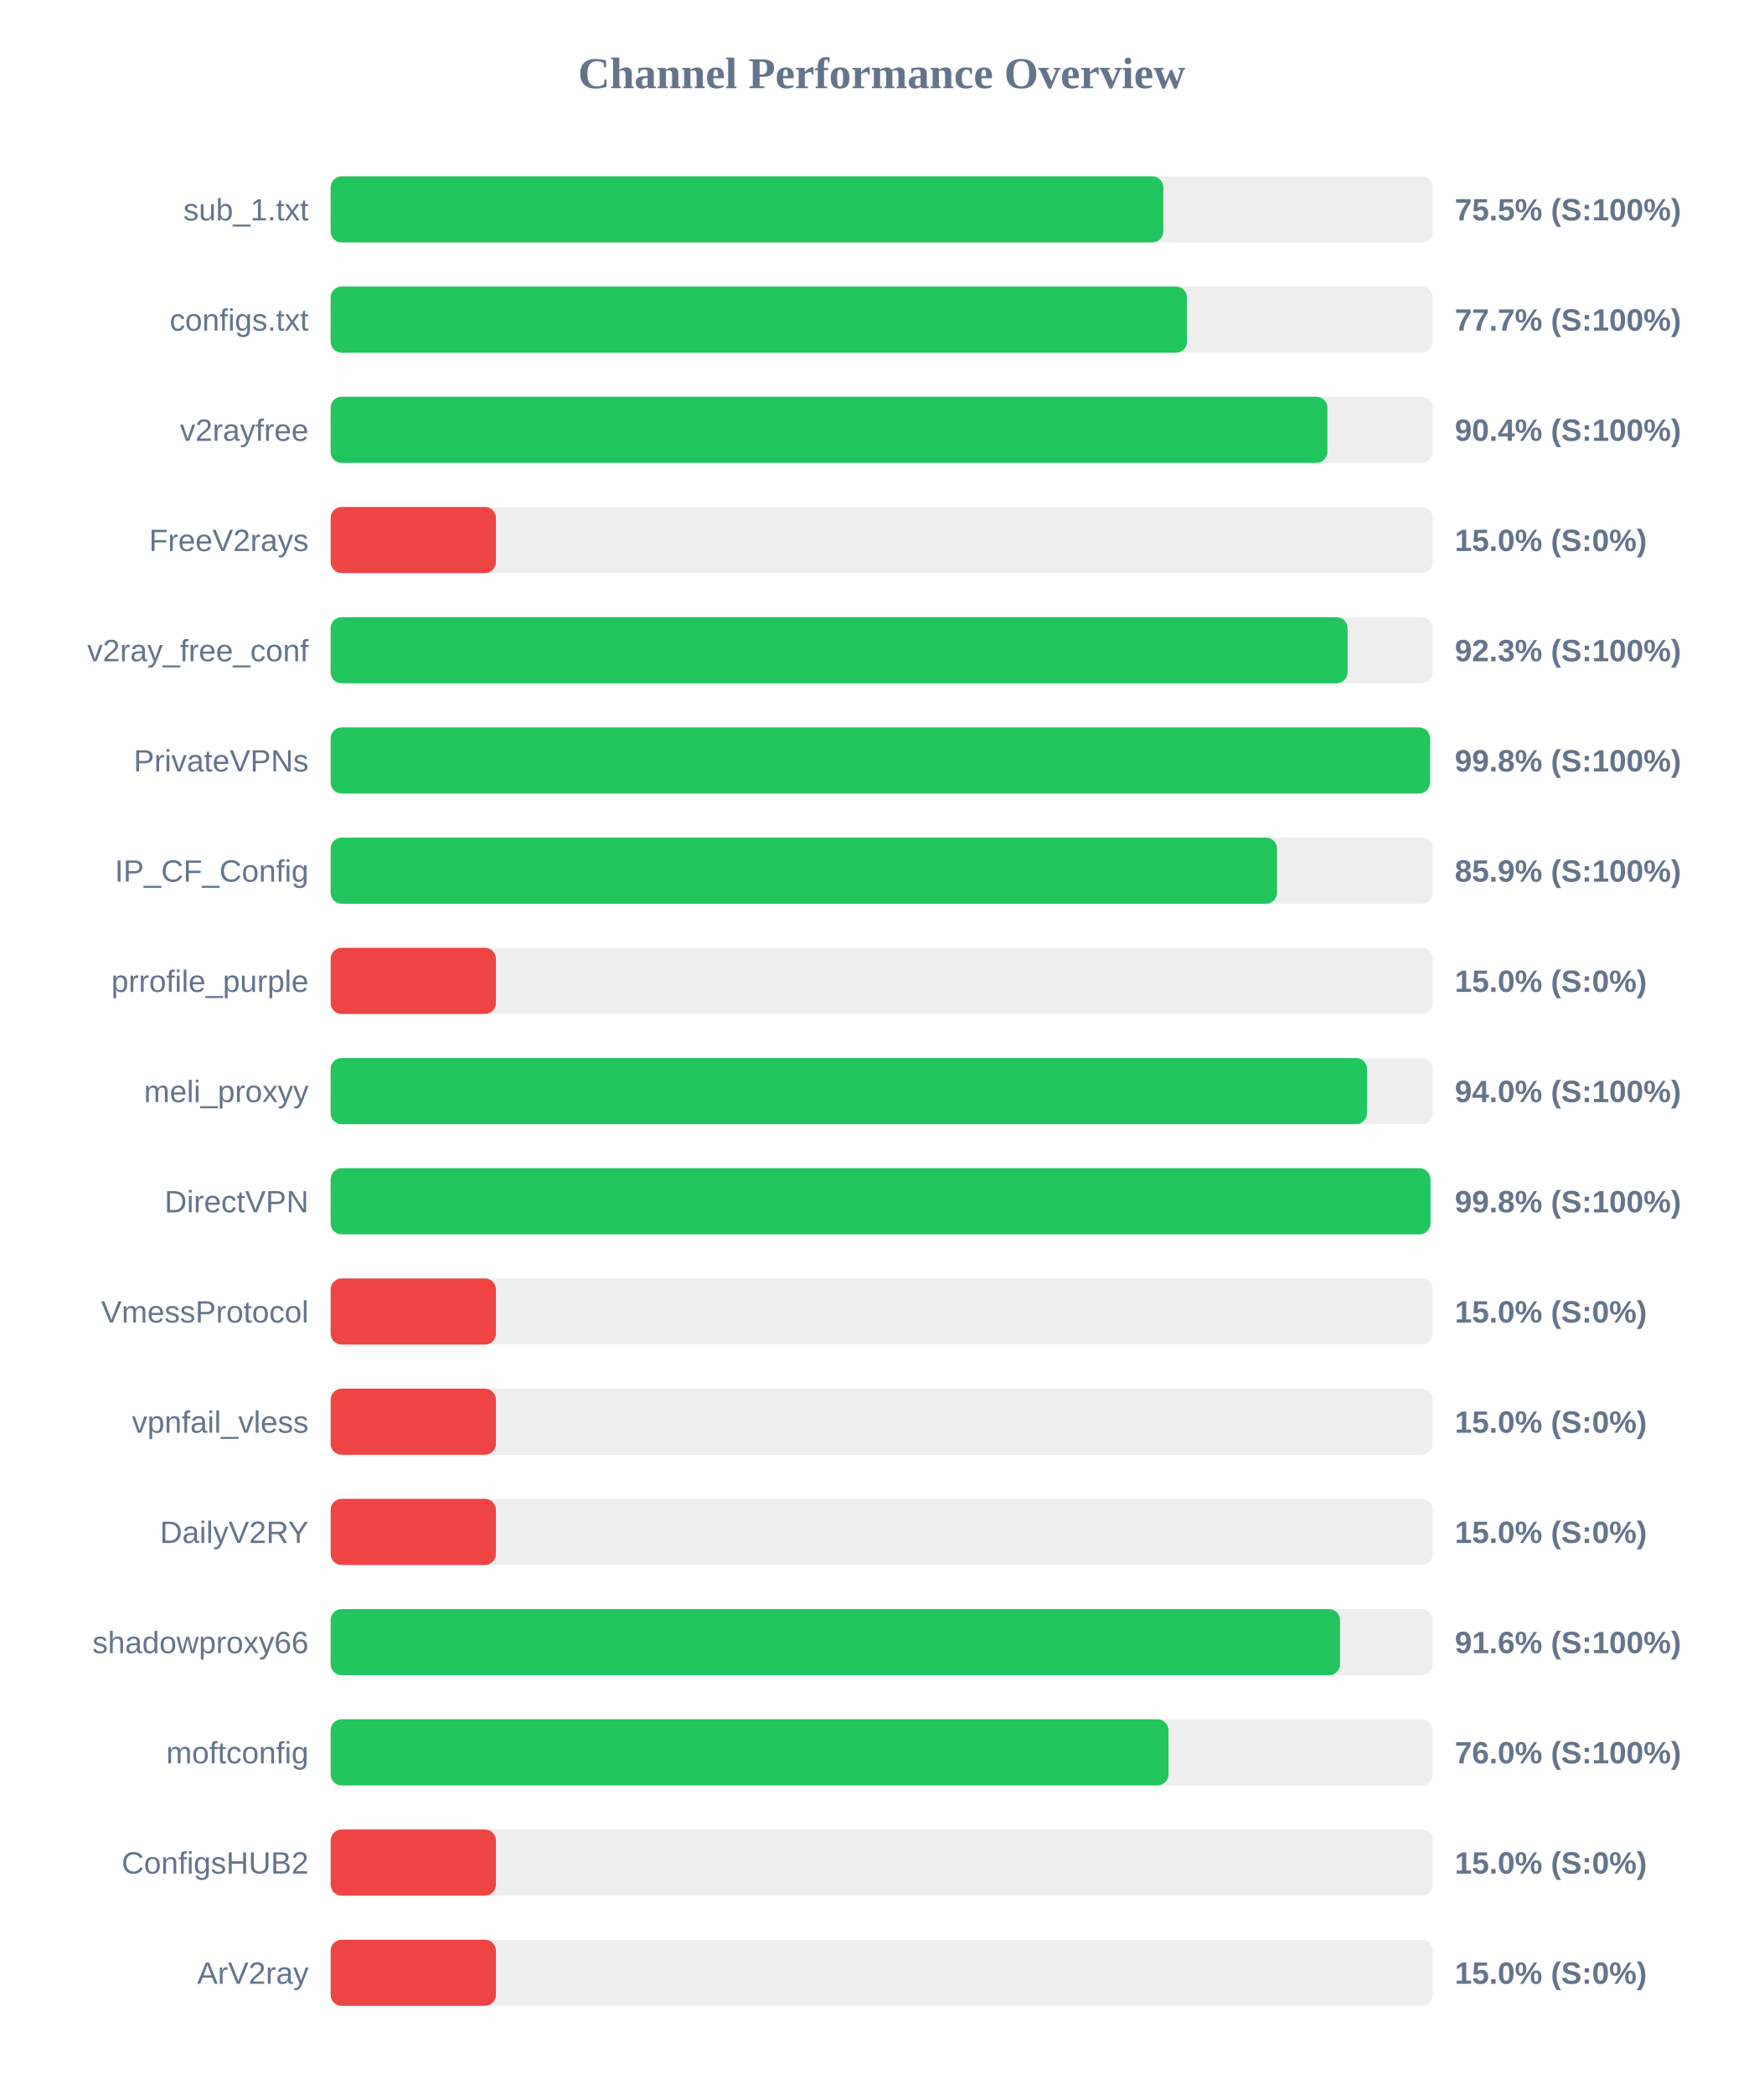
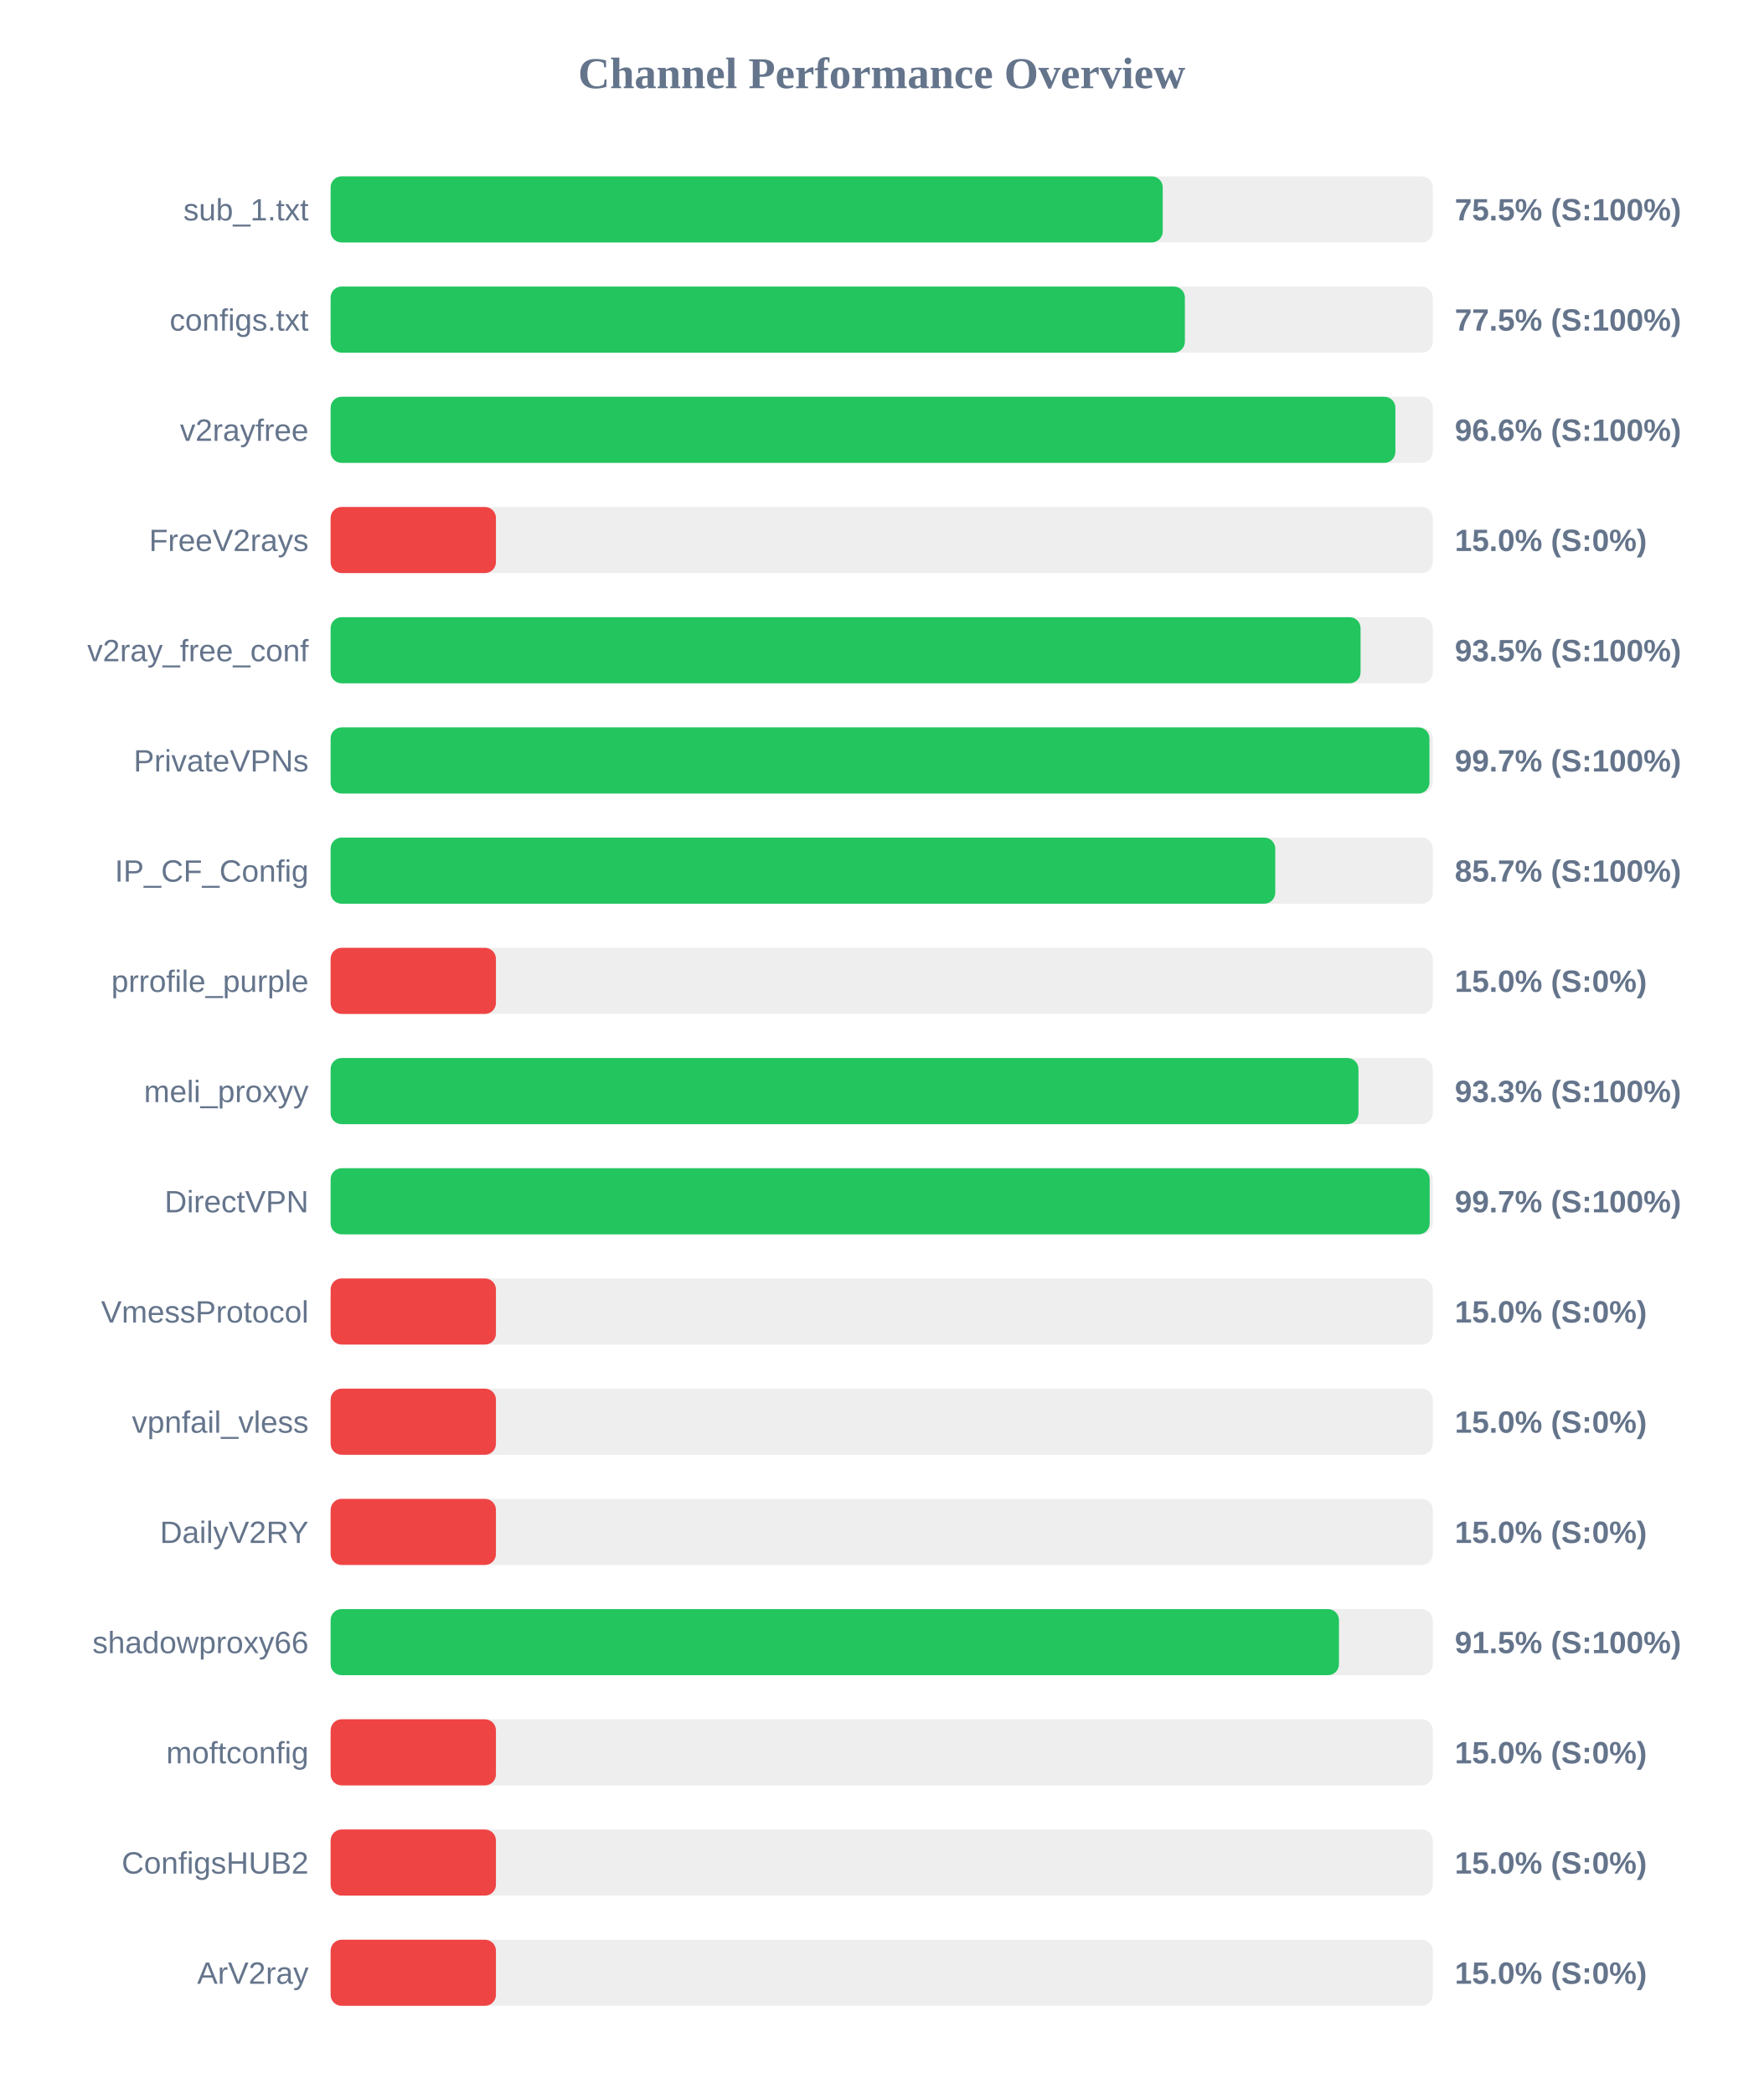
<svg xmlns="http://www.w3.org/2000/svg" width="800" height="950" version="1.1">
  <style>
        .row { font: 14px Arial; fill: #64748b; }
        .score { font: bold 14px Arial; fill: #64748b; }
    </style>
  <text x="400" y="40" text-anchor="middle" font-size="20px" font-weight="bold" fill="#64748b">Channel Performance Overview</text>
  <rect x="150" y="80" width="500" height="30" fill="#eee" rx="5" />
-   <rect x="150" y="80" width="377.75" height="30" fill="#22c55e" rx="5" />
+   <rect x="150" y="80" width="377.5" height="30" fill="#22c55e" rx="5" />
  <text x="140" y="100" text-anchor="end" class="row">sub_1.txt</text>
  <text x="660" y="100" text-anchor="start" class="score">75.5% (S:100%)</text>
  <rect x="150" y="130" width="500" height="30" fill="#eee" rx="5" />
-   <rect x="150" y="130" width="388.5" height="30" fill="#22c55e" rx="5" />
+   <rect x="150" y="130" width="387.55" height="30" fill="#22c55e" rx="5" />
  <text x="140" y="150" text-anchor="end" class="row">configs.txt</text>
-   <text x="660" y="150" text-anchor="start" class="score">77.7% (S:100%)</text>
+   <text x="660" y="150" text-anchor="start" class="score">77.5% (S:100%)</text>
  <rect x="150" y="180" width="500" height="30" fill="#eee" rx="5" />
-   <rect x="150" y="180" width="452.2" height="30" fill="#22c55e" rx="5" />
+   <rect x="150" y="180" width="483.05" height="30" fill="#22c55e" rx="5" />
  <text x="140" y="200" text-anchor="end" class="row">v2rayfree</text>
-   <text x="660" y="200" text-anchor="start" class="score">90.4% (S:100%)</text>
+   <text x="660" y="200" text-anchor="start" class="score">96.6% (S:100%)</text>
  <rect x="150" y="230" width="500" height="30" fill="#eee" rx="5" />
  <rect x="150" y="230" width="75.0" height="30" fill="#ef4444" rx="5" />
  <text x="140" y="250" text-anchor="end" class="row">FreeV2rays</text>
  <text x="660" y="250" text-anchor="start" class="score">15.0% (S:0%)</text>
  <rect x="150" y="280" width="500" height="30" fill="#eee" rx="5" />
-   <rect x="150" y="280" width="461.35" height="30" fill="#22c55e" rx="5" />
+   <rect x="150" y="280" width="467.25" height="30" fill="#22c55e" rx="5" />
  <text x="140" y="300" text-anchor="end" class="row">v2ray_free_conf</text>
-   <text x="660" y="300" text-anchor="start" class="score">92.3% (S:100%)</text>
+   <text x="660" y="300" text-anchor="start" class="score">93.5% (S:100%)</text>
  <rect x="150" y="330" width="500" height="30" fill="#eee" rx="5" />
-   <rect x="150" y="330" width="498.75" height="30" fill="#22c55e" rx="5" />
+   <rect x="150" y="330" width="498.5" height="30" fill="#22c55e" rx="5" />
  <text x="140" y="350" text-anchor="end" class="row">PrivateVPNs</text>
-   <text x="660" y="350" text-anchor="start" class="score">99.8% (S:100%)</text>
+   <text x="660" y="350" text-anchor="start" class="score">99.7% (S:100%)</text>
  <rect x="150" y="380" width="500" height="30" fill="#eee" rx="5" />
-   <rect x="150" y="380" width="429.35" height="30" fill="#22c55e" rx="5" />
+   <rect x="150" y="380" width="428.55" height="30" fill="#22c55e" rx="5" />
  <text x="140" y="400" text-anchor="end" class="row">IP_CF_Config</text>
-   <text x="660" y="400" text-anchor="start" class="score">85.9% (S:100%)</text>
+   <text x="660" y="400" text-anchor="start" class="score">85.7% (S:100%)</text>
  <rect x="150" y="430" width="500" height="30" fill="#eee" rx="5" />
  <rect x="150" y="430" width="75.0" height="30" fill="#ef4444" rx="5" />
  <text x="140" y="450" text-anchor="end" class="row">prrofile_purple</text>
  <text x="660" y="450" text-anchor="start" class="score">15.0% (S:0%)</text>
  <rect x="150" y="480" width="500" height="30" fill="#eee" rx="5" />
-   <rect x="150" y="480" width="470.2" height="30" fill="#22c55e" rx="5" />
+   <rect x="150" y="480" width="466.3" height="30" fill="#22c55e" rx="5" />
  <text x="140" y="500" text-anchor="end" class="row">meli_proxyy</text>
-   <text x="660" y="500" text-anchor="start" class="score">94.0% (S:100%)</text>
+   <text x="660" y="500" text-anchor="start" class="score">93.3% (S:100%)</text>
  <rect x="150" y="530" width="500" height="30" fill="#eee" rx="5" />
-   <rect x="150" y="530" width="498.95" height="30" fill="#22c55e" rx="5" />
+   <rect x="150" y="530" width="498.6" height="30" fill="#22c55e" rx="5" />
  <text x="140" y="550" text-anchor="end" class="row">DirectVPN</text>
-   <text x="660" y="550" text-anchor="start" class="score">99.8% (S:100%)</text>
+   <text x="660" y="550" text-anchor="start" class="score">99.7% (S:100%)</text>
  <rect x="150" y="580" width="500" height="30" fill="#eee" rx="5" />
  <rect x="150" y="580" width="75.0" height="30" fill="#ef4444" rx="5" />
  <text x="140" y="600" text-anchor="end" class="row">VmessProtocol</text>
  <text x="660" y="600" text-anchor="start" class="score">15.0% (S:0%)</text>
  <rect x="150" y="630" width="500" height="30" fill="#eee" rx="5" />
  <rect x="150" y="630" width="75.0" height="30" fill="#ef4444" rx="5" />
  <text x="140" y="650" text-anchor="end" class="row">vpnfail_vless</text>
  <text x="660" y="650" text-anchor="start" class="score">15.0% (S:0%)</text>
  <rect x="150" y="680" width="500" height="30" fill="#eee" rx="5" />
  <rect x="150" y="680" width="75.0" height="30" fill="#ef4444" rx="5" />
  <text x="140" y="700" text-anchor="end" class="row">DailyV2RY</text>
  <text x="660" y="700" text-anchor="start" class="score">15.0% (S:0%)</text>
  <rect x="150" y="730" width="500" height="30" fill="#eee" rx="5" />
-   <rect x="150" y="730" width="457.95" height="30" fill="#22c55e" rx="5" />
+   <rect x="150" y="730" width="457.45" height="30" fill="#22c55e" rx="5" />
  <text x="140" y="750" text-anchor="end" class="row">shadowproxy66</text>
-   <text x="660" y="750" text-anchor="start" class="score">91.6% (S:100%)</text>
+   <text x="660" y="750" text-anchor="start" class="score">91.5% (S:100%)</text>
  <rect x="150" y="780" width="500" height="30" fill="#eee" rx="5" />
-   <rect x="150" y="780" width="380.1" height="30" fill="#22c55e" rx="5" />
+   <rect x="150" y="780" width="75.0" height="30" fill="#ef4444" rx="5" />
  <text x="140" y="800" text-anchor="end" class="row">moftconfig</text>
-   <text x="660" y="800" text-anchor="start" class="score">76.0% (S:100%)</text>
+   <text x="660" y="800" text-anchor="start" class="score">15.0% (S:0%)</text>
  <rect x="150" y="830" width="500" height="30" fill="#eee" rx="5" />
  <rect x="150" y="830" width="75.0" height="30" fill="#ef4444" rx="5" />
  <text x="140" y="850" text-anchor="end" class="row">ConfigsHUB2</text>
  <text x="660" y="850" text-anchor="start" class="score">15.0% (S:0%)</text>
  <rect x="150" y="880" width="500" height="30" fill="#eee" rx="5" />
  <rect x="150" y="880" width="75.0" height="30" fill="#ef4444" rx="5" />
  <text x="140" y="900" text-anchor="end" class="row">ArV2ray</text>
  <text x="660" y="900" text-anchor="start" class="score">15.0% (S:0%)</text>
</svg>
